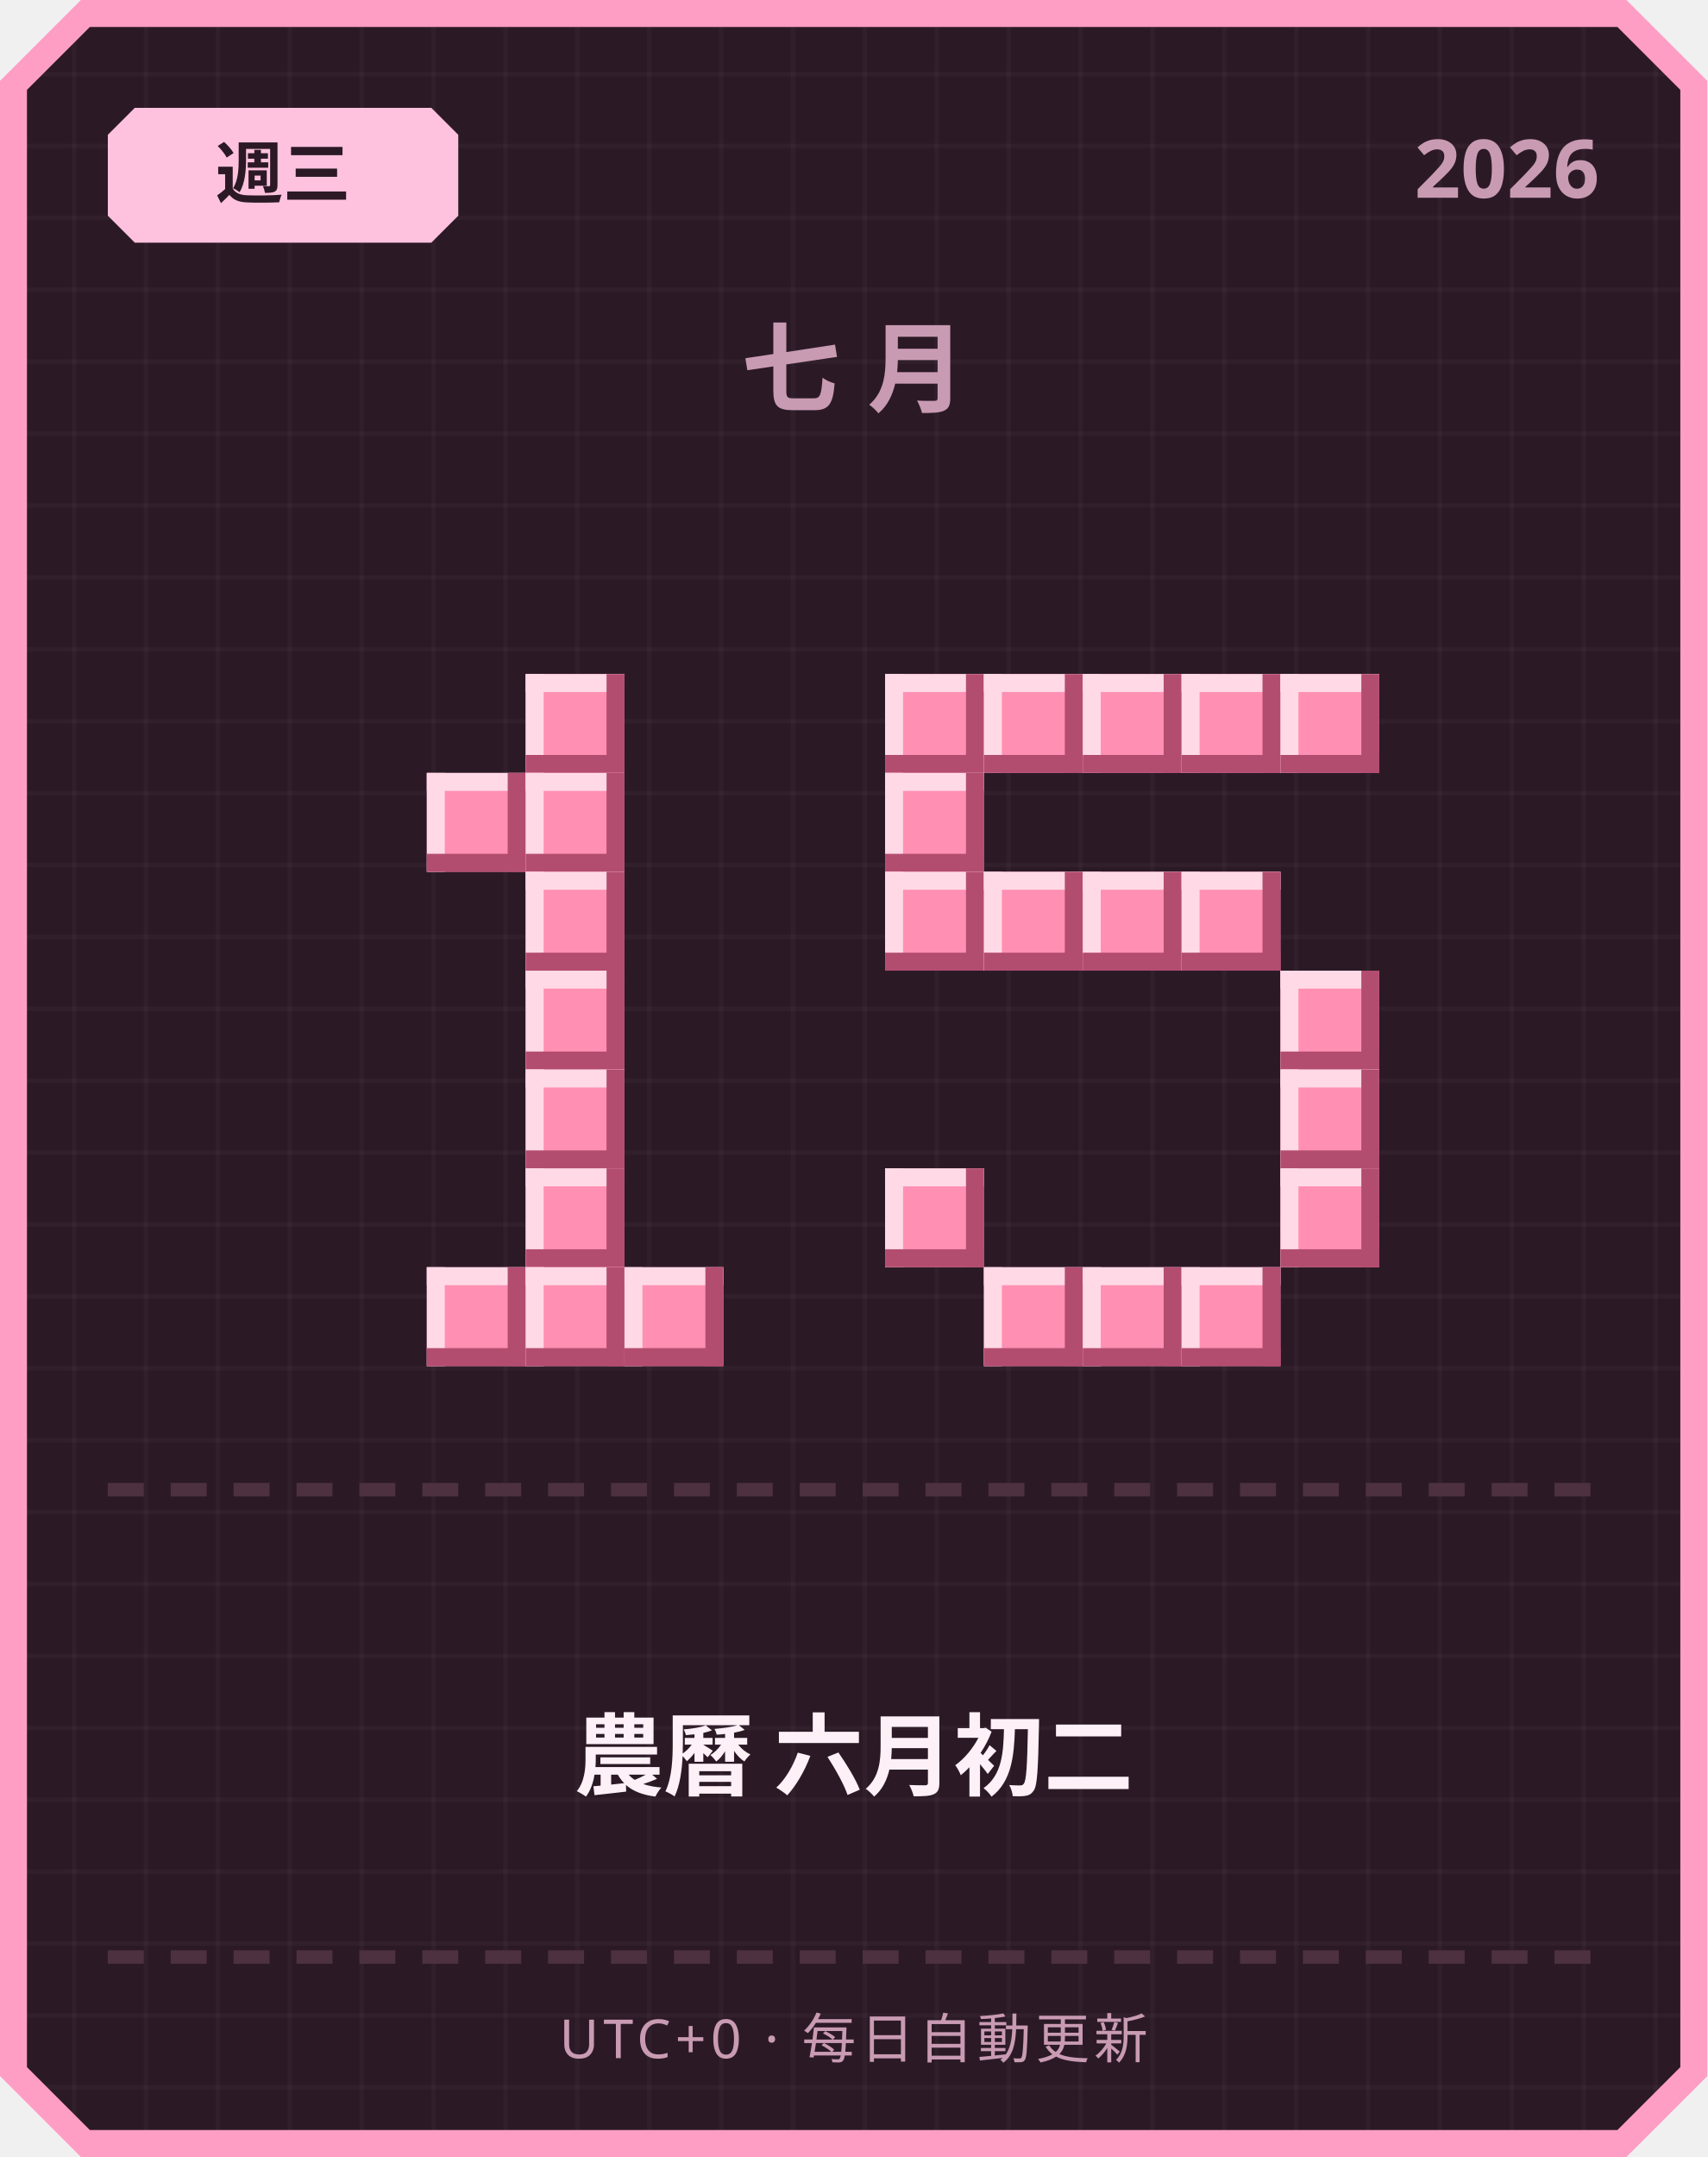
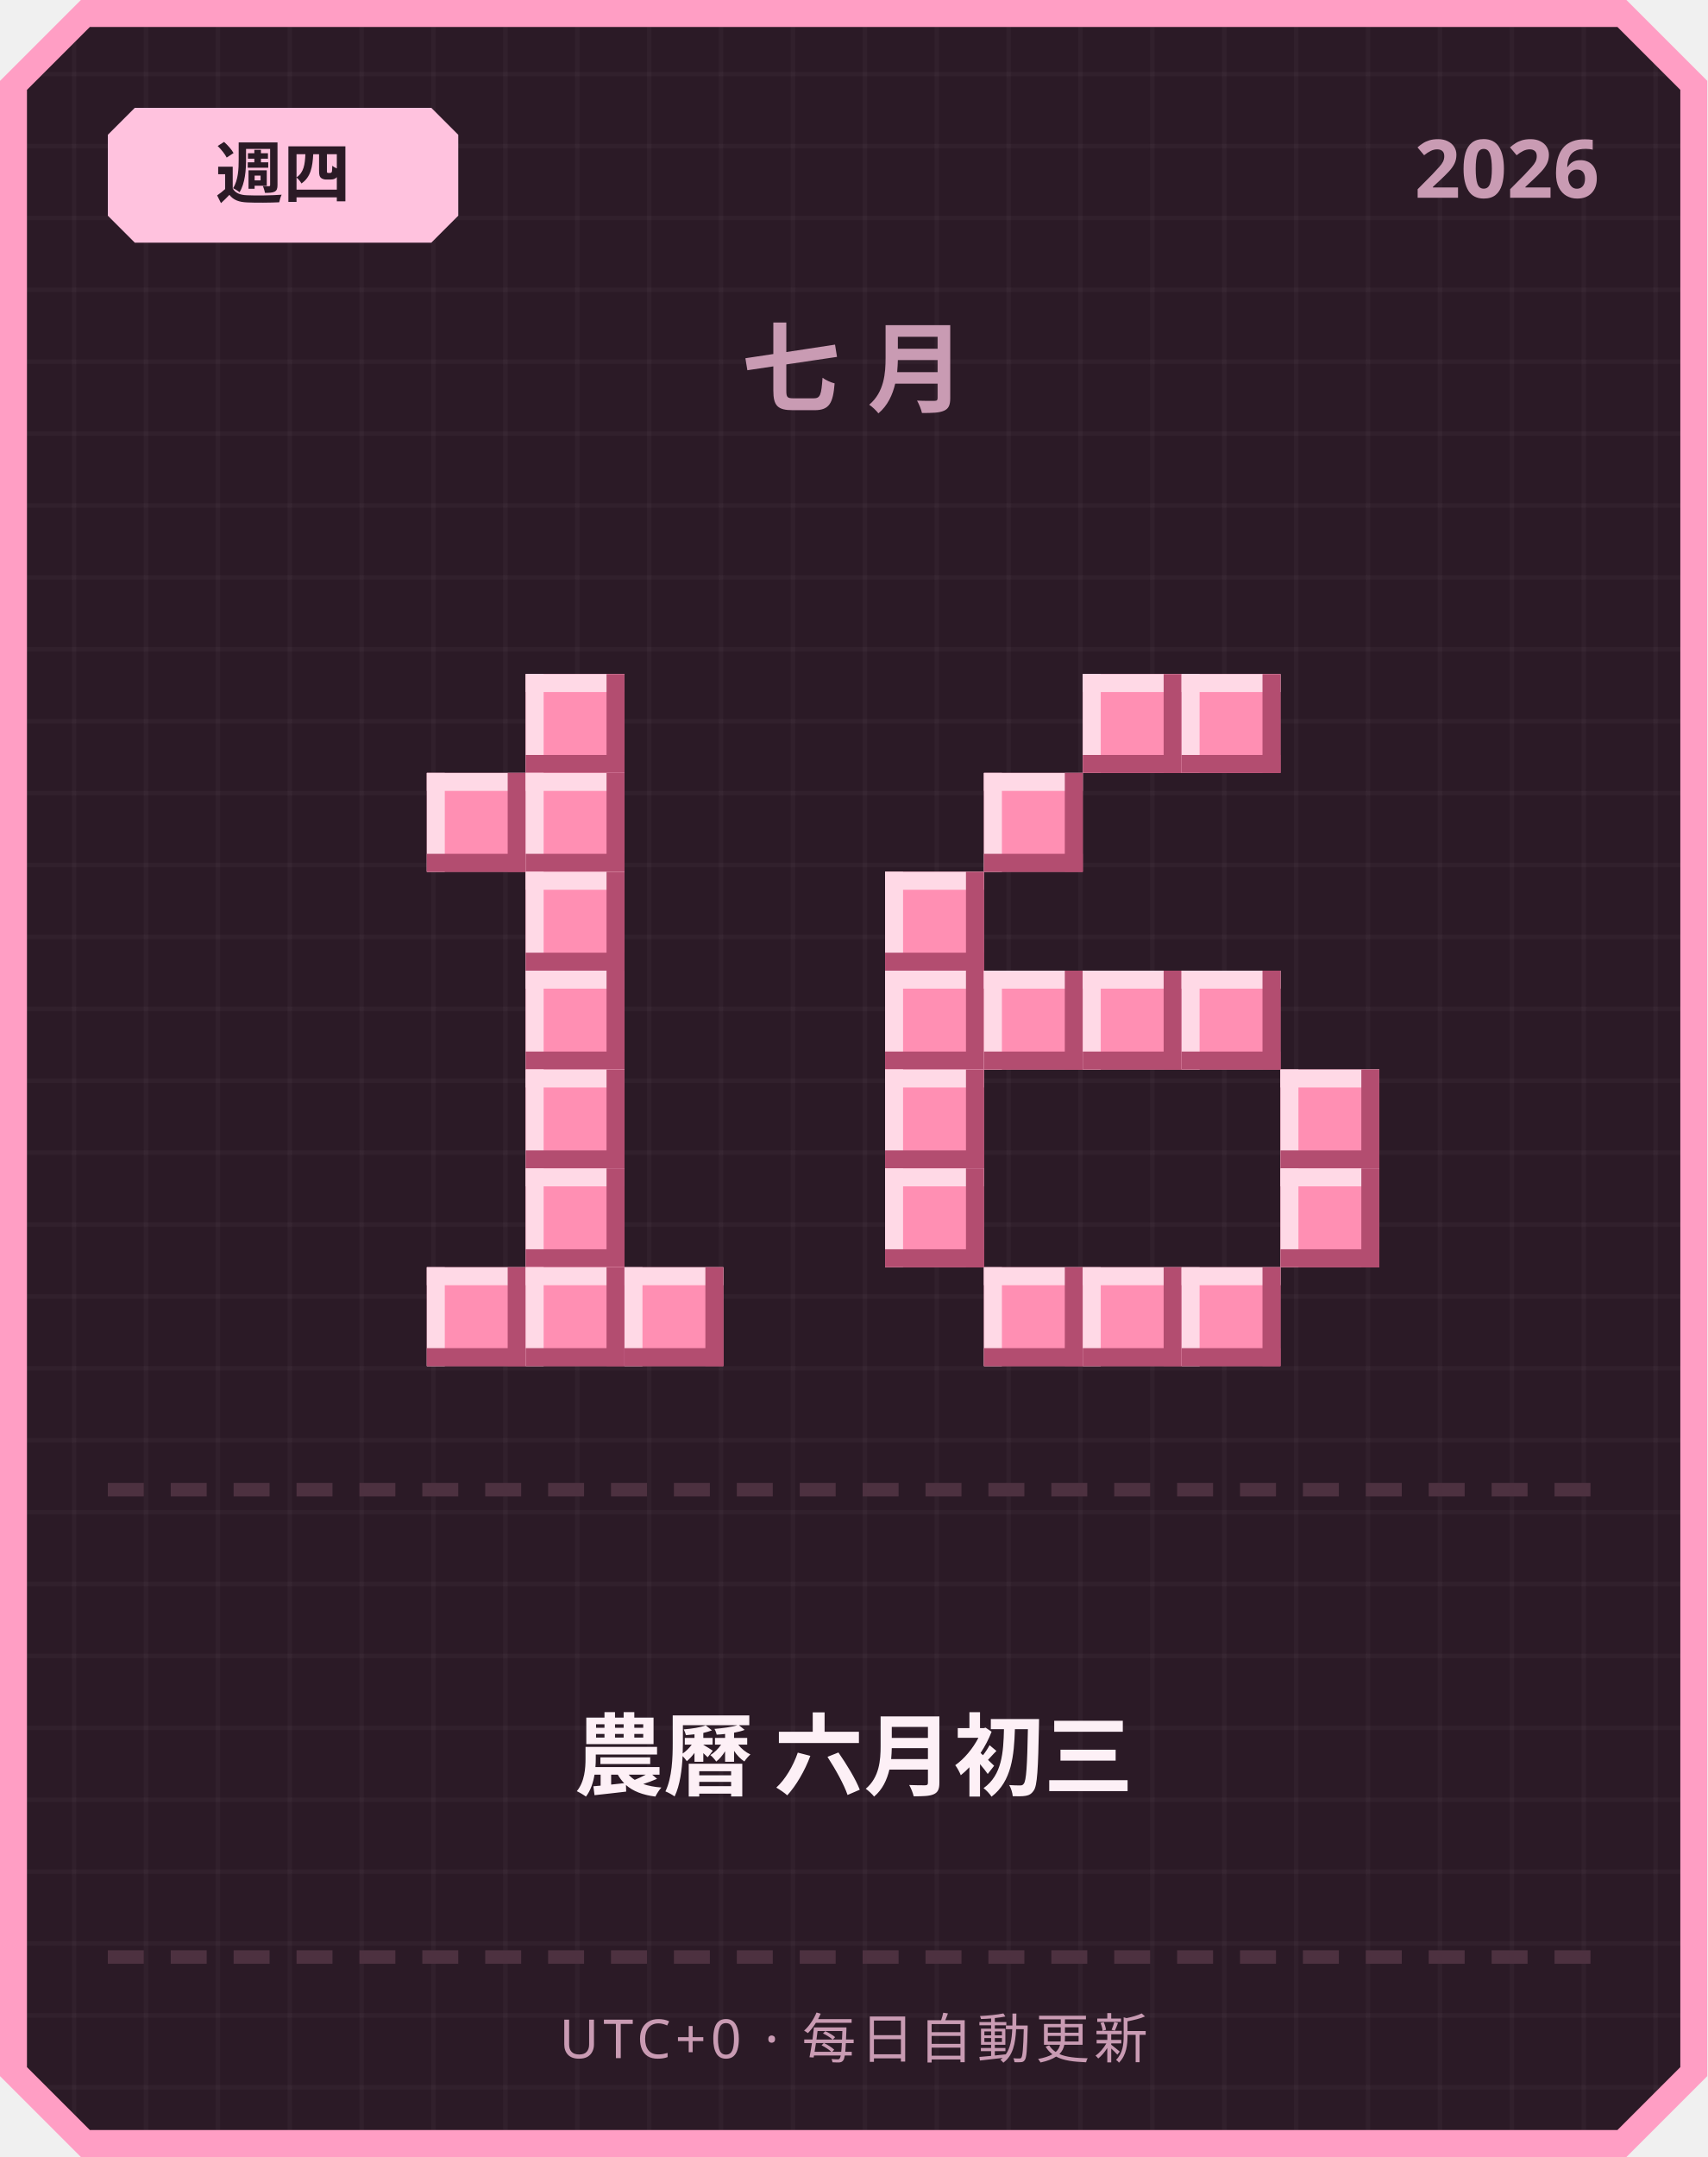
<svg xmlns="http://www.w3.org/2000/svg" width="380" height="480" viewBox="0 0 380 480">
  <defs>
    <pattern id="grid" width="16" height="16" patternUnits="userSpaceOnUse">
      <rect width="16" height="16" fill="#2b1a26" />
      <rect width="1" height="16" fill="#ffffff" opacity="0.03" />
      <rect width="16" height="1" fill="#ffffff" opacity="0.03" />
    </pattern>
  </defs>
  <path d="M 18,0 L 362,0 L 380,18 L 380,462 L 362,480 L 18,480 L 0,462 L 0,18 Z" fill="#ff9ec4" />
  <path d="M 20,6 L 360,6 L 374,20 L 374,460 L 360,474 L 20,474 L 6,460 L 6,20 Z" fill="url(#grid)" />
  <path d="M 30,24 L 96,24 L 102,30 L 102,48 L 96,54 L 30,54 L 24,48 L 24,30 Z" fill="#ffc2de" />
-   <text x="63" y="44" text-anchor="middle" font-family="'Segoe UI', sans-serif" font-size="15" font-weight="700" fill="#2b1a26">週三</text>
+   <text x="63" y="44" text-anchor="middle" font-family="'Segoe UI', sans-serif" font-size="15" font-weight="700" fill="#2b1a26">週四</text>
  <text x="356" y="44" text-anchor="end" font-family="'Segoe UI', sans-serif" font-size="18" font-weight="700" fill="#c99bb3">2026</text>
  <text x="190" y="90" text-anchor="middle" font-family="'Segoe UI', sans-serif" font-size="22" font-weight="700" letter-spacing="6" fill="#c99bb3">七月</text>
  <rect x="117" y="150" width="22" height="22" fill="#ff8fb3" />
  <rect x="117" y="150" width="22" height="4" fill="#ffd9e6" />
  <rect x="117" y="150" width="4" height="22" fill="#ffd9e6" />
  <rect x="117" y="168" width="22" height="4" fill="#b34d70" />
  <rect x="135" y="150" width="4" height="22" fill="#b34d70" />
  <rect x="95" y="172" width="22" height="22" fill="#ff8fb3" />
  <rect x="95" y="172" width="22" height="4" fill="#ffd9e6" />
  <rect x="95" y="172" width="4" height="22" fill="#ffd9e6" />
  <rect x="95" y="190" width="22" height="4" fill="#b34d70" />
  <rect x="113" y="172" width="4" height="22" fill="#b34d70" />
  <rect x="117" y="172" width="22" height="22" fill="#ff8fb3" />
  <rect x="117" y="172" width="22" height="4" fill="#ffd9e6" />
  <rect x="117" y="172" width="4" height="22" fill="#ffd9e6" />
  <rect x="117" y="190" width="22" height="4" fill="#b34d70" />
  <rect x="135" y="172" width="4" height="22" fill="#b34d70" />
  <rect x="117" y="194" width="22" height="22" fill="#ff8fb3" />
  <rect x="117" y="194" width="22" height="4" fill="#ffd9e6" />
  <rect x="117" y="194" width="4" height="22" fill="#ffd9e6" />
  <rect x="117" y="212" width="22" height="4" fill="#b34d70" />
  <rect x="135" y="194" width="4" height="22" fill="#b34d70" />
  <rect x="117" y="216" width="22" height="22" fill="#ff8fb3" />
  <rect x="117" y="216" width="22" height="4" fill="#ffd9e6" />
  <rect x="117" y="216" width="4" height="22" fill="#ffd9e6" />
  <rect x="117" y="234" width="22" height="4" fill="#b34d70" />
  <rect x="135" y="216" width="4" height="22" fill="#b34d70" />
  <rect x="117" y="238" width="22" height="22" fill="#ff8fb3" />
  <rect x="117" y="238" width="22" height="4" fill="#ffd9e6" />
  <rect x="117" y="238" width="4" height="22" fill="#ffd9e6" />
  <rect x="117" y="256" width="22" height="4" fill="#b34d70" />
  <rect x="135" y="238" width="4" height="22" fill="#b34d70" />
  <rect x="117" y="260" width="22" height="22" fill="#ff8fb3" />
  <rect x="117" y="260" width="22" height="4" fill="#ffd9e6" />
  <rect x="117" y="260" width="4" height="22" fill="#ffd9e6" />
  <rect x="117" y="278" width="22" height="4" fill="#b34d70" />
  <rect x="135" y="260" width="4" height="22" fill="#b34d70" />
  <rect x="95" y="282" width="22" height="22" fill="#ff8fb3" />
  <rect x="95" y="282" width="22" height="4" fill="#ffd9e6" />
  <rect x="95" y="282" width="4" height="22" fill="#ffd9e6" />
  <rect x="95" y="300" width="22" height="4" fill="#b34d70" />
  <rect x="113" y="282" width="4" height="22" fill="#b34d70" />
  <rect x="117" y="282" width="22" height="22" fill="#ff8fb3" />
  <rect x="117" y="282" width="22" height="4" fill="#ffd9e6" />
  <rect x="117" y="282" width="4" height="22" fill="#ffd9e6" />
  <rect x="117" y="300" width="22" height="4" fill="#b34d70" />
  <rect x="135" y="282" width="4" height="22" fill="#b34d70" />
  <rect x="139" y="282" width="22" height="22" fill="#ff8fb3" />
  <rect x="139" y="282" width="22" height="4" fill="#ffd9e6" />
  <rect x="139" y="282" width="4" height="22" fill="#ffd9e6" />
  <rect x="139" y="300" width="22" height="4" fill="#b34d70" />
  <rect x="157" y="282" width="4" height="22" fill="#b34d70" />
-   <rect x="197" y="150" width="22" height="22" fill="#ff8fb3" />
-   <rect x="197" y="150" width="22" height="4" fill="#ffd9e6" />
-   <rect x="197" y="150" width="4" height="22" fill="#ffd9e6" />
-   <rect x="197" y="168" width="22" height="4" fill="#b34d70" />
-   <rect x="215" y="150" width="4" height="22" fill="#b34d70" />
-   <rect x="219" y="150" width="22" height="22" fill="#ff8fb3" />
-   <rect x="219" y="150" width="22" height="4" fill="#ffd9e6" />
-   <rect x="219" y="150" width="4" height="22" fill="#ffd9e6" />
-   <rect x="219" y="168" width="22" height="4" fill="#b34d70" />
-   <rect x="237" y="150" width="4" height="22" fill="#b34d70" />
  <rect x="241" y="150" width="22" height="22" fill="#ff8fb3" />
  <rect x="241" y="150" width="22" height="4" fill="#ffd9e6" />
  <rect x="241" y="150" width="4" height="22" fill="#ffd9e6" />
  <rect x="241" y="168" width="22" height="4" fill="#b34d70" />
  <rect x="259" y="150" width="4" height="22" fill="#b34d70" />
  <rect x="263" y="150" width="22" height="22" fill="#ff8fb3" />
  <rect x="263" y="150" width="22" height="4" fill="#ffd9e6" />
  <rect x="263" y="150" width="4" height="22" fill="#ffd9e6" />
  <rect x="263" y="168" width="22" height="4" fill="#b34d70" />
  <rect x="281" y="150" width="4" height="22" fill="#b34d70" />
-   <rect x="285" y="150" width="22" height="22" fill="#ff8fb3" />
-   <rect x="285" y="150" width="22" height="4" fill="#ffd9e6" />
-   <rect x="285" y="150" width="4" height="22" fill="#ffd9e6" />
-   <rect x="285" y="168" width="22" height="4" fill="#b34d70" />
-   <rect x="303" y="150" width="4" height="22" fill="#b34d70" />
-   <rect x="197" y="172" width="22" height="22" fill="#ff8fb3" />
-   <rect x="197" y="172" width="22" height="4" fill="#ffd9e6" />
-   <rect x="197" y="172" width="4" height="22" fill="#ffd9e6" />
-   <rect x="197" y="190" width="22" height="4" fill="#b34d70" />
-   <rect x="215" y="172" width="4" height="22" fill="#b34d70" />
+   <rect x="219" y="172" width="22" height="22" fill="#ff8fb3" />
+   <rect x="219" y="172" width="22" height="4" fill="#ffd9e6" />
+   <rect x="219" y="172" width="4" height="22" fill="#ffd9e6" />
+   <rect x="219" y="190" width="22" height="4" fill="#b34d70" />
+   <rect x="237" y="172" width="4" height="22" fill="#b34d70" />
  <rect x="197" y="194" width="22" height="22" fill="#ff8fb3" />
  <rect x="197" y="194" width="22" height="4" fill="#ffd9e6" />
  <rect x="197" y="194" width="4" height="22" fill="#ffd9e6" />
  <rect x="197" y="212" width="22" height="4" fill="#b34d70" />
  <rect x="215" y="194" width="4" height="22" fill="#b34d70" />
-   <rect x="219" y="194" width="22" height="22" fill="#ff8fb3" />
-   <rect x="219" y="194" width="22" height="4" fill="#ffd9e6" />
-   <rect x="219" y="194" width="4" height="22" fill="#ffd9e6" />
-   <rect x="219" y="212" width="22" height="4" fill="#b34d70" />
-   <rect x="237" y="194" width="4" height="22" fill="#b34d70" />
-   <rect x="241" y="194" width="22" height="22" fill="#ff8fb3" />
-   <rect x="241" y="194" width="22" height="4" fill="#ffd9e6" />
-   <rect x="241" y="194" width="4" height="22" fill="#ffd9e6" />
-   <rect x="241" y="212" width="22" height="4" fill="#b34d70" />
-   <rect x="259" y="194" width="4" height="22" fill="#b34d70" />
-   <rect x="263" y="194" width="22" height="22" fill="#ff8fb3" />
-   <rect x="263" y="194" width="22" height="4" fill="#ffd9e6" />
-   <rect x="263" y="194" width="4" height="22" fill="#ffd9e6" />
-   <rect x="263" y="212" width="22" height="4" fill="#b34d70" />
-   <rect x="281" y="194" width="4" height="22" fill="#b34d70" />
-   <rect x="285" y="216" width="22" height="22" fill="#ff8fb3" />
-   <rect x="285" y="216" width="22" height="4" fill="#ffd9e6" />
-   <rect x="285" y="216" width="4" height="22" fill="#ffd9e6" />
-   <rect x="285" y="234" width="22" height="4" fill="#b34d70" />
-   <rect x="303" y="216" width="4" height="22" fill="#b34d70" />
+   <rect x="197" y="216" width="22" height="22" fill="#ff8fb3" />
+   <rect x="197" y="216" width="22" height="4" fill="#ffd9e6" />
+   <rect x="197" y="216" width="4" height="22" fill="#ffd9e6" />
+   <rect x="197" y="234" width="22" height="4" fill="#b34d70" />
+   <rect x="215" y="216" width="4" height="22" fill="#b34d70" />
+   <rect x="219" y="216" width="22" height="22" fill="#ff8fb3" />
+   <rect x="219" y="216" width="22" height="4" fill="#ffd9e6" />
+   <rect x="219" y="216" width="4" height="22" fill="#ffd9e6" />
+   <rect x="219" y="234" width="22" height="4" fill="#b34d70" />
+   <rect x="237" y="216" width="4" height="22" fill="#b34d70" />
+   <rect x="241" y="216" width="22" height="22" fill="#ff8fb3" />
+   <rect x="241" y="216" width="22" height="4" fill="#ffd9e6" />
+   <rect x="241" y="216" width="4" height="22" fill="#ffd9e6" />
+   <rect x="241" y="234" width="22" height="4" fill="#b34d70" />
+   <rect x="259" y="216" width="4" height="22" fill="#b34d70" />
+   <rect x="263" y="216" width="22" height="22" fill="#ff8fb3" />
+   <rect x="263" y="216" width="22" height="4" fill="#ffd9e6" />
+   <rect x="263" y="216" width="4" height="22" fill="#ffd9e6" />
+   <rect x="263" y="234" width="22" height="4" fill="#b34d70" />
+   <rect x="281" y="216" width="4" height="22" fill="#b34d70" />
+   <rect x="197" y="238" width="22" height="22" fill="#ff8fb3" />
+   <rect x="197" y="238" width="22" height="4" fill="#ffd9e6" />
+   <rect x="197" y="238" width="4" height="22" fill="#ffd9e6" />
+   <rect x="197" y="256" width="22" height="4" fill="#b34d70" />
+   <rect x="215" y="238" width="4" height="22" fill="#b34d70" />
  <rect x="285" y="238" width="22" height="22" fill="#ff8fb3" />
  <rect x="285" y="238" width="22" height="4" fill="#ffd9e6" />
  <rect x="285" y="238" width="4" height="22" fill="#ffd9e6" />
  <rect x="285" y="256" width="22" height="4" fill="#b34d70" />
  <rect x="303" y="238" width="4" height="22" fill="#b34d70" />
  <rect x="197" y="260" width="22" height="22" fill="#ff8fb3" />
  <rect x="197" y="260" width="22" height="4" fill="#ffd9e6" />
  <rect x="197" y="260" width="4" height="22" fill="#ffd9e6" />
  <rect x="197" y="278" width="22" height="4" fill="#b34d70" />
  <rect x="215" y="260" width="4" height="22" fill="#b34d70" />
  <rect x="285" y="260" width="22" height="22" fill="#ff8fb3" />
  <rect x="285" y="260" width="22" height="4" fill="#ffd9e6" />
  <rect x="285" y="260" width="4" height="22" fill="#ffd9e6" />
  <rect x="285" y="278" width="22" height="4" fill="#b34d70" />
  <rect x="303" y="260" width="4" height="22" fill="#b34d70" />
  <rect x="219" y="282" width="22" height="22" fill="#ff8fb3" />
  <rect x="219" y="282" width="22" height="4" fill="#ffd9e6" />
  <rect x="219" y="282" width="4" height="22" fill="#ffd9e6" />
  <rect x="219" y="300" width="22" height="4" fill="#b34d70" />
  <rect x="237" y="282" width="4" height="22" fill="#b34d70" />
  <rect x="241" y="282" width="22" height="22" fill="#ff8fb3" />
  <rect x="241" y="282" width="22" height="4" fill="#ffd9e6" />
  <rect x="241" y="282" width="4" height="22" fill="#ffd9e6" />
  <rect x="241" y="300" width="22" height="4" fill="#b34d70" />
  <rect x="259" y="282" width="4" height="22" fill="#b34d70" />
  <rect x="263" y="282" width="22" height="22" fill="#ff8fb3" />
  <rect x="263" y="282" width="22" height="4" fill="#ffd9e6" />
  <rect x="263" y="282" width="4" height="22" fill="#ffd9e6" />
  <rect x="263" y="300" width="22" height="4" fill="#b34d70" />
  <rect x="281" y="282" width="4" height="22" fill="#b34d70" />
  <rect x="24" y="330" width="8" height="3" fill="#4d3140" />
  <rect x="38" y="330" width="8" height="3" fill="#4d3140" />
  <rect x="52" y="330" width="8" height="3" fill="#4d3140" />
  <rect x="66" y="330" width="8" height="3" fill="#4d3140" />
  <rect x="80" y="330" width="8" height="3" fill="#4d3140" />
  <rect x="94" y="330" width="8" height="3" fill="#4d3140" />
  <rect x="108" y="330" width="8" height="3" fill="#4d3140" />
  <rect x="122" y="330" width="8" height="3" fill="#4d3140" />
  <rect x="136" y="330" width="8" height="3" fill="#4d3140" />
  <rect x="150" y="330" width="8" height="3" fill="#4d3140" />
  <rect x="164" y="330" width="8" height="3" fill="#4d3140" />
  <rect x="178" y="330" width="8" height="3" fill="#4d3140" />
  <rect x="192" y="330" width="8" height="3" fill="#4d3140" />
  <rect x="206" y="330" width="8" height="3" fill="#4d3140" />
  <rect x="220" y="330" width="8" height="3" fill="#4d3140" />
  <rect x="234" y="330" width="8" height="3" fill="#4d3140" />
  <rect x="248" y="330" width="8" height="3" fill="#4d3140" />
  <rect x="262" y="330" width="8" height="3" fill="#4d3140" />
  <rect x="276" y="330" width="8" height="3" fill="#4d3140" />
  <rect x="290" y="330" width="8" height="3" fill="#4d3140" />
  <rect x="304" y="330" width="8" height="3" fill="#4d3140" />
  <rect x="318" y="330" width="8" height="3" fill="#4d3140" />
  <rect x="332" y="330" width="8" height="3" fill="#4d3140" />
  <rect x="346" y="330" width="8" height="3" fill="#4d3140" />
-   <text x="190" y="398" text-anchor="middle" font-family="'Segoe UI', 'Microsoft JhengHei', sans-serif" font-size="20" font-weight="700" fill="#fdf0f6">農曆 六月初二</text>
+   <text x="190" y="398" text-anchor="middle" font-family="'Segoe UI', 'Microsoft JhengHei', sans-serif" font-size="20" font-weight="700" fill="#fdf0f6">農曆 六月初三</text>
  <rect x="24" y="434" width="8" height="3" fill="#4d3140" />
  <rect x="38" y="434" width="8" height="3" fill="#4d3140" />
  <rect x="52" y="434" width="8" height="3" fill="#4d3140" />
  <rect x="66" y="434" width="8" height="3" fill="#4d3140" />
  <rect x="80" y="434" width="8" height="3" fill="#4d3140" />
  <rect x="94" y="434" width="8" height="3" fill="#4d3140" />
  <rect x="108" y="434" width="8" height="3" fill="#4d3140" />
  <rect x="122" y="434" width="8" height="3" fill="#4d3140" />
  <rect x="136" y="434" width="8" height="3" fill="#4d3140" />
  <rect x="150" y="434" width="8" height="3" fill="#4d3140" />
  <rect x="164" y="434" width="8" height="3" fill="#4d3140" />
  <rect x="178" y="434" width="8" height="3" fill="#4d3140" />
  <rect x="192" y="434" width="8" height="3" fill="#4d3140" />
  <rect x="206" y="434" width="8" height="3" fill="#4d3140" />
  <rect x="220" y="434" width="8" height="3" fill="#4d3140" />
  <rect x="234" y="434" width="8" height="3" fill="#4d3140" />
  <rect x="248" y="434" width="8" height="3" fill="#4d3140" />
  <rect x="262" y="434" width="8" height="3" fill="#4d3140" />
  <rect x="276" y="434" width="8" height="3" fill="#4d3140" />
  <rect x="290" y="434" width="8" height="3" fill="#4d3140" />
  <rect x="304" y="434" width="8" height="3" fill="#4d3140" />
  <rect x="318" y="434" width="8" height="3" fill="#4d3140" />
  <rect x="332" y="434" width="8" height="3" fill="#4d3140" />
  <rect x="346" y="434" width="8" height="3" fill="#4d3140" />
  <text x="190" y="458" text-anchor="middle" font-family="'Segoe UI', sans-serif" font-size="12" letter-spacing="1" fill="#c99bb3">UTC+0 · 每日自動更新</text>
</svg>
